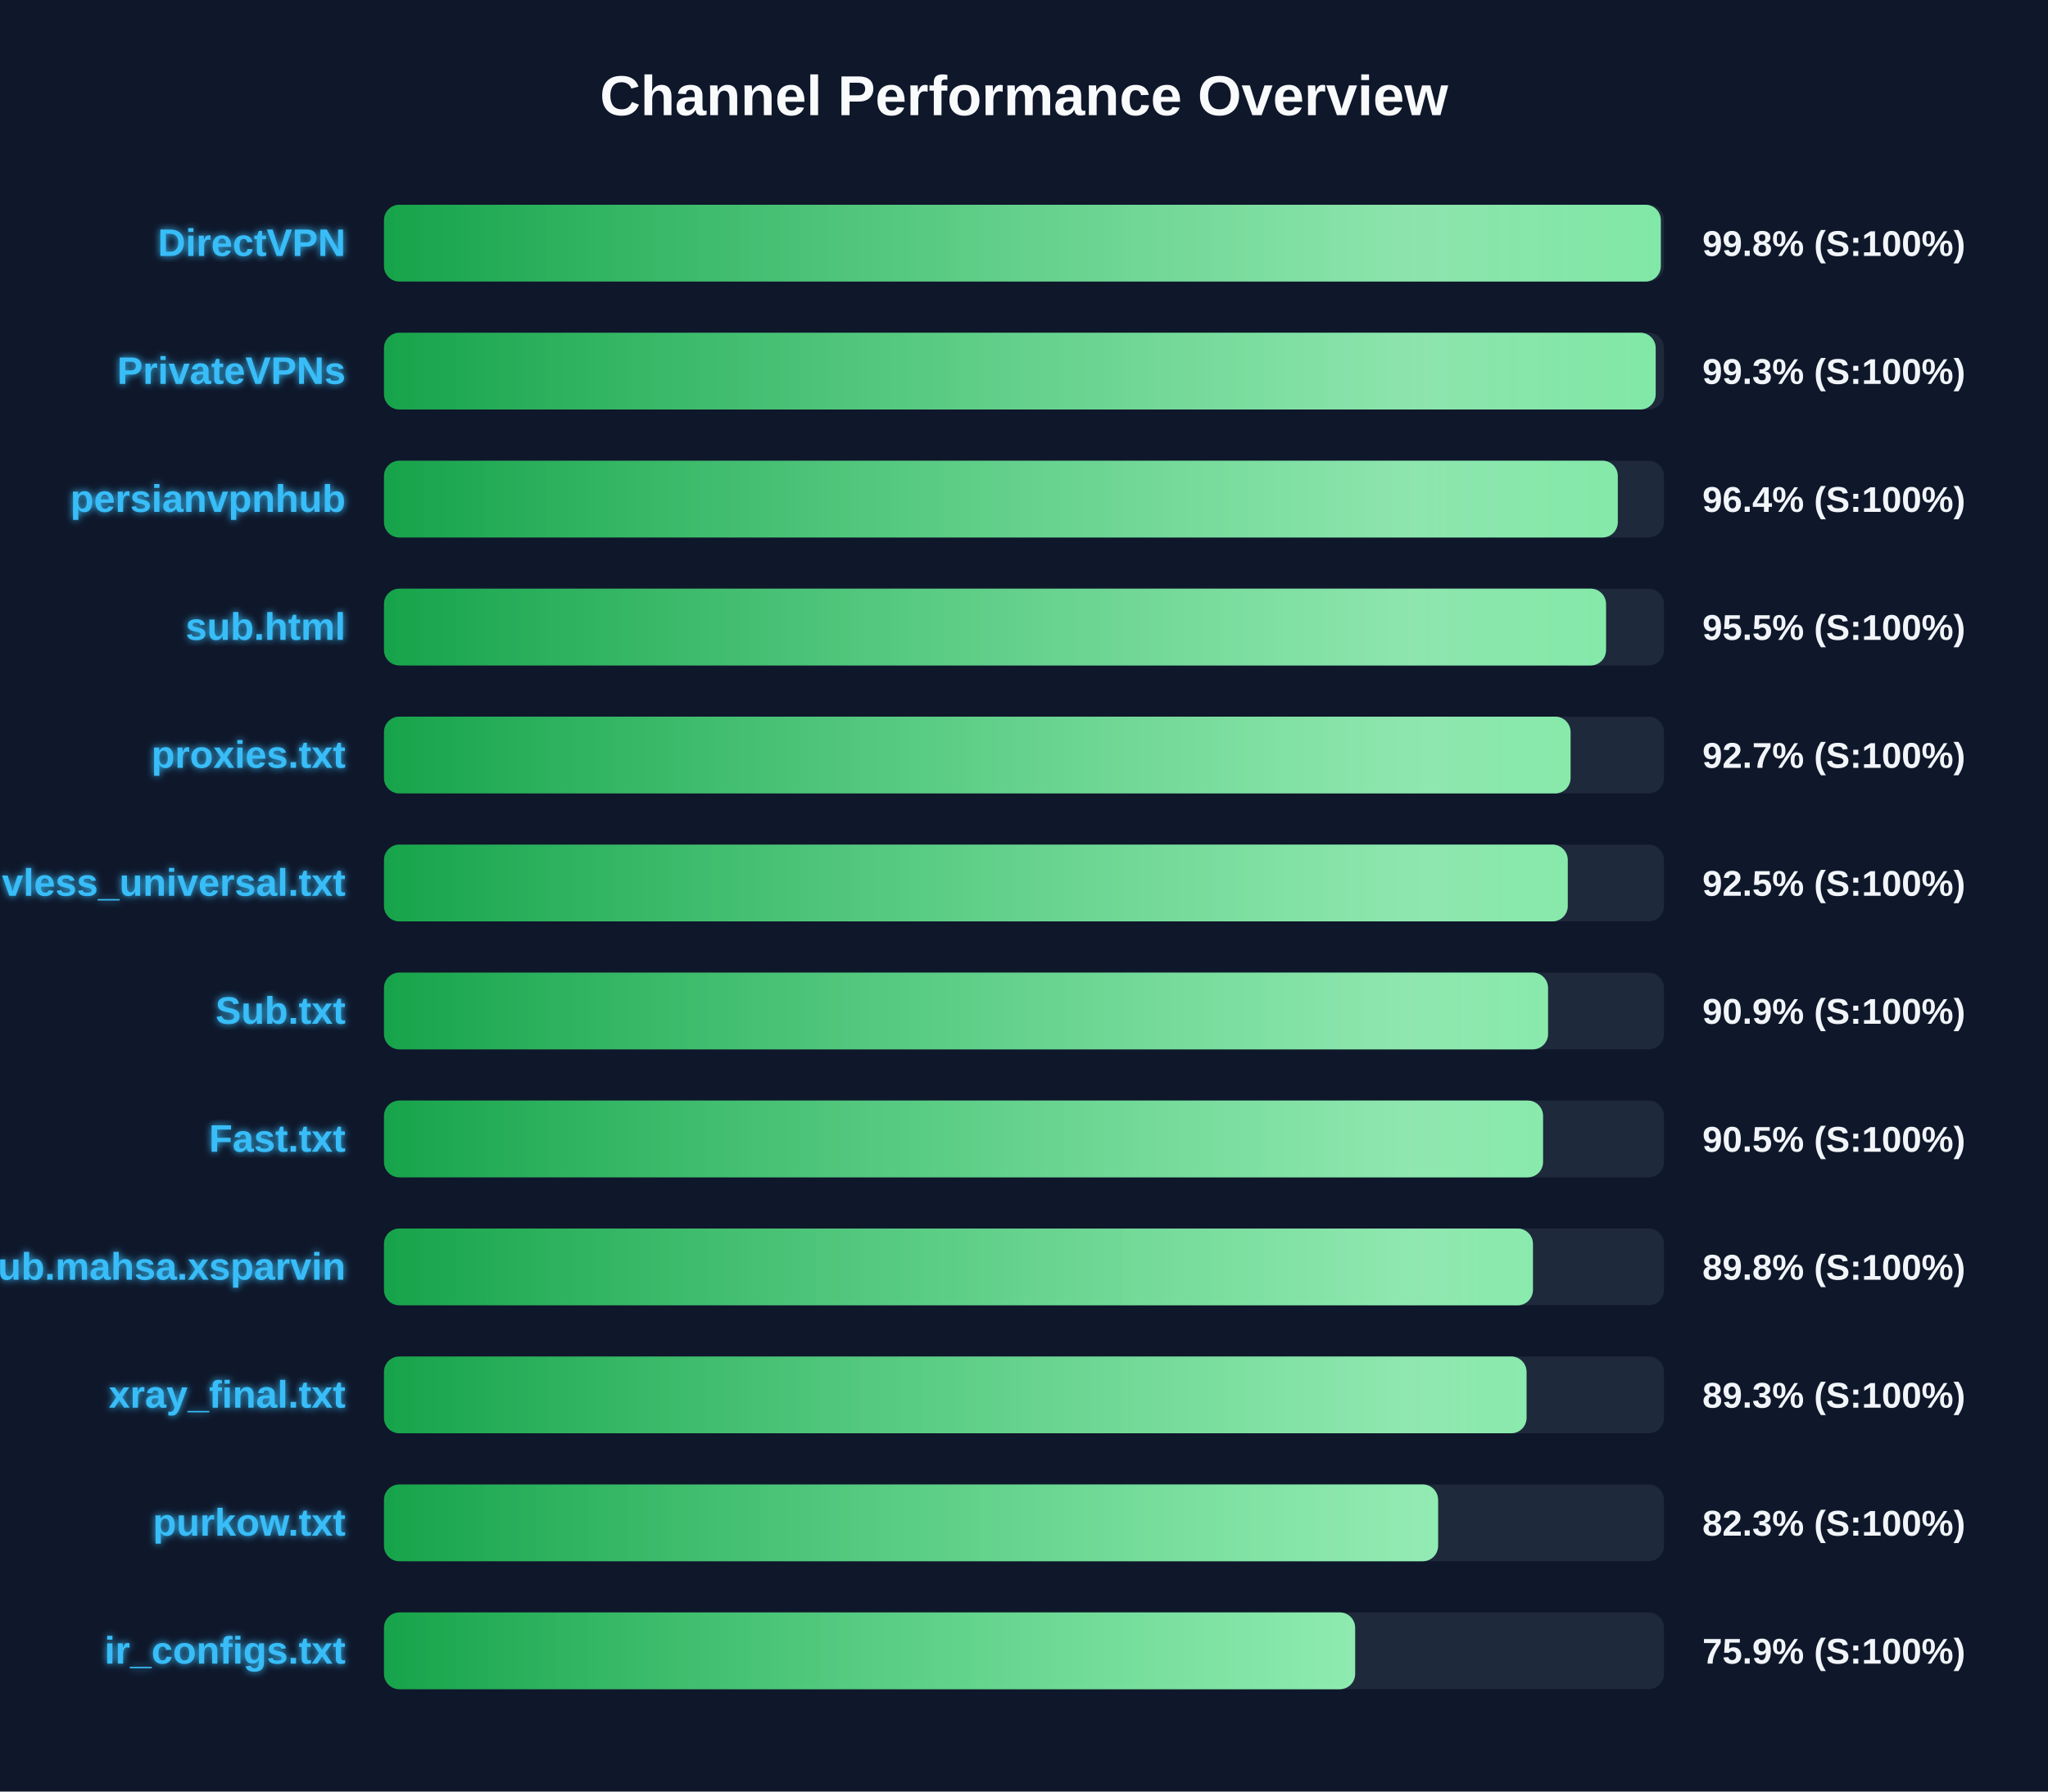
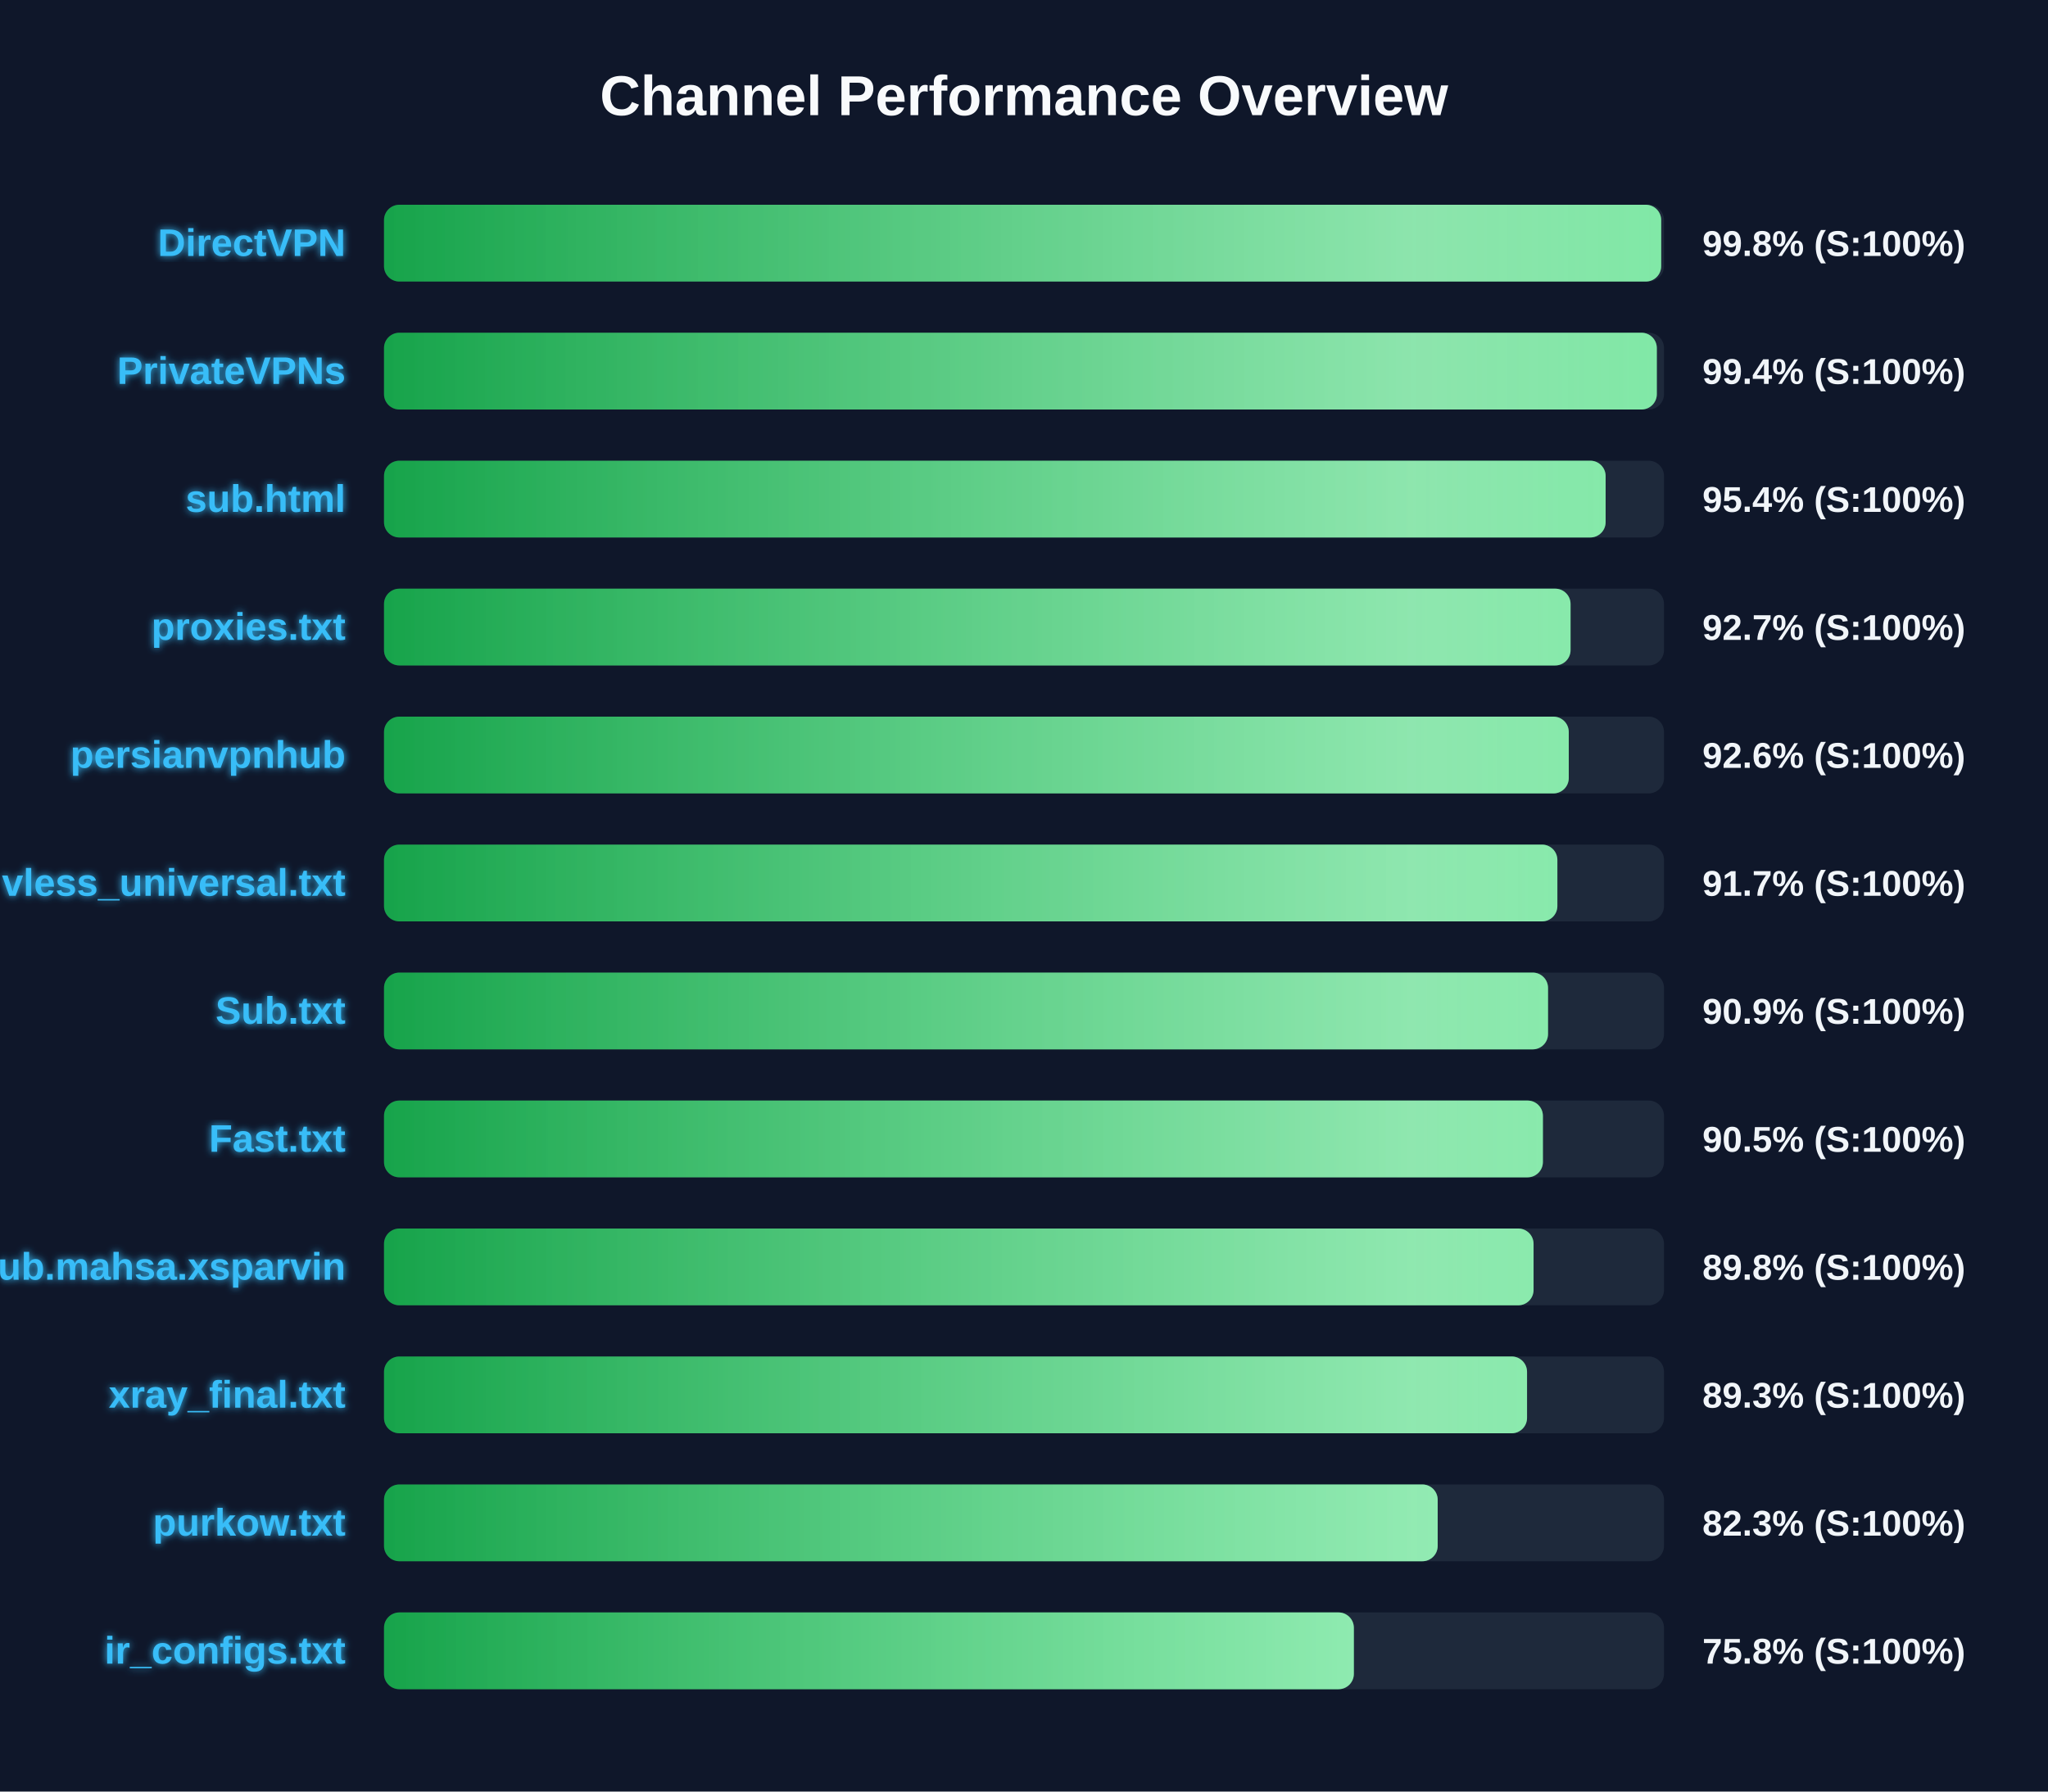
<svg xmlns="http://www.w3.org/2000/svg" width="800" height="700" version="1.1">
  <defs>
    <linearGradient id="grad-green" x1="0%" y1="0%" x2="100%" y2="0%">
      <stop offset="0%" stop-color="#16a34a" />
      <stop offset="100%" stop-color="#4ade80" />
    </linearGradient>
    <linearGradient id="grad-yellow" x1="0%" y1="0%" x2="100%" y2="0%">
      <stop offset="0%" stop-color="#ca8a04" />
      <stop offset="100%" stop-color="#fde047" />
    </linearGradient>
    <linearGradient id="grad-red" x1="0%" y1="0%" x2="100%" y2="0%">
      <stop offset="0%" stop-color="#dc2626" />
      <stop offset="100%" stop-color="#f87171" />
    </linearGradient>
    <linearGradient id="shimmer" x1="0%" y1="0%" x2="100%" y2="0%">
      <stop offset="0%" stop-color="rgba(255,255,255,0)" />
      <stop offset="50%" stop-color="rgba(255,255,255,0.4)" />
      <stop offset="100%" stop-color="rgba(255,255,255,0)" />
    </linearGradient>
    <filter id="glow" x="-20%" y="-20%" width="140%" height="140%">
      <feGaussianBlur stdDeviation="1.5" result="blur" />
      <feComposite in="SourceGraphic" in2="blur" operator="over" />
    </filter>
  </defs>
  <style>
        .bg-rect { fill: #0f172a; }
        .title { font: bold 22px 'Segoe UI', Arial, sans-serif; fill: #f8fafc; }
        .row { font: bold 15px 'Segoe UI', Arial, sans-serif; fill: #38bdf8; filter: url(#glow); }
        .score { font: bold 14px 'Segoe UI', Arial, sans-serif; fill: #f1f5f9; }
        @keyframes shimmer-anim {
            0% { transform: translateX(-100%); }
            100% { transform: translateX(200%); }
        }
        .shimmer-rect {
            animation: shimmer-anim 2.5s infinite linear;
        }
    </style>
  <rect width="100%" height="100%" class="bg-rect" />
  <text x="400" y="45" text-anchor="middle" class="title">Channel Performance Overview</text>
  <rect x="150" y="80" width="500" height="30" fill="#1e293b" rx="6" />
  <clipPath id="clip-0">
-     <rect x="150" y="80" width="498.75" height="30" rx="6" />
+     <rect x="150" y="80" width="498.9" height="30" rx="6" />
  </clipPath>
-   <rect x="150" y="80" width="498.75" height="30" fill="url(#grad-green)" rx="6" />
+   <rect x="150" y="80" width="498.9" height="30" fill="url(#grad-green)" rx="6" />
  <g clip-path="url(#clip-0)">
    <rect x="150" y="80" width="100%" height="30" fill="url(#shimmer)" class="shimmer-rect" />
  </g>
  <text x="135" y="100" text-anchor="end" class="row">DirectVPN</text>
  <text x="665" y="100" text-anchor="start" class="score">99.8% (S:100%)</text>
  <rect x="150" y="130" width="500" height="30" fill="#1e293b" rx="6" />
  <clipPath id="clip-1">
-     <rect x="150" y="130" width="496.75" height="30" rx="6" />
+     <rect x="150" y="130" width="497.2" height="30" rx="6" />
  </clipPath>
-   <rect x="150" y="130" width="496.75" height="30" fill="url(#grad-green)" rx="6" />
+   <rect x="150" y="130" width="497.2" height="30" fill="url(#grad-green)" rx="6" />
  <g clip-path="url(#clip-1)">
    <rect x="150" y="130" width="100%" height="30" fill="url(#shimmer)" class="shimmer-rect" />
  </g>
  <text x="135" y="150" text-anchor="end" class="row">PrivateVPNs</text>
-   <text x="665" y="150" text-anchor="start" class="score">99.3% (S:100%)</text>
+   <text x="665" y="150" text-anchor="start" class="score">99.4% (S:100%)</text>
  <rect x="150" y="180" width="500" height="30" fill="#1e293b" rx="6" />
  <clipPath id="clip-2">
-     <rect x="150" y="180" width="481.95" height="30" rx="6" />
+     <rect x="150" y="180" width="477.2" height="30" rx="6" />
  </clipPath>
-   <rect x="150" y="180" width="481.95" height="30" fill="url(#grad-green)" rx="6" />
+   <rect x="150" y="180" width="477.2" height="30" fill="url(#grad-green)" rx="6" />
  <g clip-path="url(#clip-2)">
    <rect x="150" y="180" width="100%" height="30" fill="url(#shimmer)" class="shimmer-rect" />
  </g>
-   <text x="135" y="200" text-anchor="end" class="row">persianvpnhub</text>
-   <text x="665" y="200" text-anchor="start" class="score">96.4% (S:100%)</text>
+   <text x="135" y="200" text-anchor="end" class="row">sub.html</text>
+   <text x="665" y="200" text-anchor="start" class="score">95.4% (S:100%)</text>
  <rect x="150" y="230" width="500" height="30" fill="#1e293b" rx="6" />
  <clipPath id="clip-3">
-     <rect x="150" y="230" width="477.35" height="30" rx="6" />
+     <rect x="150" y="230" width="463.5" height="30" rx="6" />
  </clipPath>
-   <rect x="150" y="230" width="477.35" height="30" fill="url(#grad-green)" rx="6" />
+   <rect x="150" y="230" width="463.5" height="30" fill="url(#grad-green)" rx="6" />
  <g clip-path="url(#clip-3)">
    <rect x="150" y="230" width="100%" height="30" fill="url(#shimmer)" class="shimmer-rect" />
  </g>
-   <text x="135" y="250" text-anchor="end" class="row">sub.html</text>
-   <text x="665" y="250" text-anchor="start" class="score">95.5% (S:100%)</text>
+   <text x="135" y="250" text-anchor="end" class="row">proxies.txt</text>
+   <text x="665" y="250" text-anchor="start" class="score">92.7% (S:100%)</text>
  <rect x="150" y="280" width="500" height="30" fill="#1e293b" rx="6" />
  <clipPath id="clip-4">
-     <rect x="150" y="280" width="463.5" height="30" rx="6" />
+     <rect x="150" y="280" width="462.8" height="30" rx="6" />
  </clipPath>
-   <rect x="150" y="280" width="463.5" height="30" fill="url(#grad-green)" rx="6" />
+   <rect x="150" y="280" width="462.8" height="30" fill="url(#grad-green)" rx="6" />
  <g clip-path="url(#clip-4)">
    <rect x="150" y="280" width="100%" height="30" fill="url(#shimmer)" class="shimmer-rect" />
  </g>
-   <text x="135" y="300" text-anchor="end" class="row">proxies.txt</text>
-   <text x="665" y="300" text-anchor="start" class="score">92.7% (S:100%)</text>
+   <text x="135" y="300" text-anchor="end" class="row">persianvpnhub</text>
+   <text x="665" y="300" text-anchor="start" class="score">92.6% (S:100%)</text>
  <rect x="150" y="330" width="500" height="30" fill="#1e293b" rx="6" />
  <clipPath id="clip-5">
-     <rect x="150" y="330" width="462.4" height="30" rx="6" />
+     <rect x="150" y="330" width="458.35" height="30" rx="6" />
  </clipPath>
-   <rect x="150" y="330" width="462.4" height="30" fill="url(#grad-green)" rx="6" />
+   <rect x="150" y="330" width="458.35" height="30" fill="url(#grad-green)" rx="6" />
  <g clip-path="url(#clip-5)">
    <rect x="150" y="330" width="100%" height="30" fill="url(#shimmer)" class="shimmer-rect" />
  </g>
  <text x="135" y="350" text-anchor="end" class="row">vless_universal.txt</text>
-   <text x="665" y="350" text-anchor="start" class="score">92.5% (S:100%)</text>
+   <text x="665" y="350" text-anchor="start" class="score">91.7% (S:100%)</text>
  <rect x="150" y="380" width="500" height="30" fill="#1e293b" rx="6" />
  <clipPath id="clip-6">
    <rect x="150" y="380" width="454.7" height="30" rx="6" />
  </clipPath>
  <rect x="150" y="380" width="454.7" height="30" fill="url(#grad-green)" rx="6" />
  <g clip-path="url(#clip-6)">
    <rect x="150" y="380" width="100%" height="30" fill="url(#shimmer)" class="shimmer-rect" />
  </g>
  <text x="135" y="400" text-anchor="end" class="row">Sub.txt</text>
  <text x="665" y="400" text-anchor="start" class="score">90.9% (S:100%)</text>
  <rect x="150" y="430" width="500" height="30" fill="#1e293b" rx="6" />
  <clipPath id="clip-7">
-     <rect x="150" y="430" width="452.75" height="30" rx="6" />
+     <rect x="150" y="430" width="452.7" height="30" rx="6" />
  </clipPath>
-   <rect x="150" y="430" width="452.75" height="30" fill="url(#grad-green)" rx="6" />
+   <rect x="150" y="430" width="452.7" height="30" fill="url(#grad-green)" rx="6" />
  <g clip-path="url(#clip-7)">
    <rect x="150" y="430" width="100%" height="30" fill="url(#shimmer)" class="shimmer-rect" />
  </g>
  <text x="135" y="450" text-anchor="end" class="row">Fast.txt</text>
  <text x="665" y="450" text-anchor="start" class="score">90.5% (S:100%)</text>
  <rect x="150" y="480" width="500" height="30" fill="#1e293b" rx="6" />
  <clipPath id="clip-8">
-     <rect x="150" y="480" width="448.8" height="30" rx="6" />
+     <rect x="150" y="480" width="449.05" height="30" rx="6" />
  </clipPath>
-   <rect x="150" y="480" width="448.8" height="30" fill="url(#grad-green)" rx="6" />
+   <rect x="150" y="480" width="449.05" height="30" fill="url(#grad-green)" rx="6" />
  <g clip-path="url(#clip-8)">
    <rect x="150" y="480" width="100%" height="30" fill="url(#shimmer)" class="shimmer-rect" />
  </g>
  <text x="135" y="500" text-anchor="end" class="row">Sub.mahsa.xsparvin</text>
  <text x="665" y="500" text-anchor="start" class="score">89.8% (S:100%)</text>
  <rect x="150" y="530" width="500" height="30" fill="#1e293b" rx="6" />
  <clipPath id="clip-9">
-     <rect x="150" y="530" width="446.3" height="30" rx="6" />
+     <rect x="150" y="530" width="446.5" height="30" rx="6" />
  </clipPath>
-   <rect x="150" y="530" width="446.3" height="30" fill="url(#grad-green)" rx="6" />
+   <rect x="150" y="530" width="446.5" height="30" fill="url(#grad-green)" rx="6" />
  <g clip-path="url(#clip-9)">
    <rect x="150" y="530" width="100%" height="30" fill="url(#shimmer)" class="shimmer-rect" />
  </g>
  <text x="135" y="550" text-anchor="end" class="row">xray_final.txt</text>
  <text x="665" y="550" text-anchor="start" class="score">89.3% (S:100%)</text>
  <rect x="150" y="580" width="500" height="30" fill="#1e293b" rx="6" />
  <clipPath id="clip-10">
-     <rect x="150" y="580" width="411.75" height="30" rx="6" />
+     <rect x="150" y="580" width="411.6" height="30" rx="6" />
  </clipPath>
-   <rect x="150" y="580" width="411.75" height="30" fill="url(#grad-green)" rx="6" />
+   <rect x="150" y="580" width="411.6" height="30" fill="url(#grad-green)" rx="6" />
  <g clip-path="url(#clip-10)">
    <rect x="150" y="580" width="100%" height="30" fill="url(#shimmer)" class="shimmer-rect" />
  </g>
  <text x="135" y="600" text-anchor="end" class="row">purkow.txt</text>
  <text x="665" y="600" text-anchor="start" class="score">82.3% (S:100%)</text>
  <rect x="150" y="630" width="500" height="30" fill="#1e293b" rx="6" />
  <clipPath id="clip-11">
-     <rect x="150" y="630" width="379.35" height="30" rx="6" />
+     <rect x="150" y="630" width="378.85" height="30" rx="6" />
  </clipPath>
-   <rect x="150" y="630" width="379.35" height="30" fill="url(#grad-green)" rx="6" />
+   <rect x="150" y="630" width="378.85" height="30" fill="url(#grad-green)" rx="6" />
  <g clip-path="url(#clip-11)">
    <rect x="150" y="630" width="100%" height="30" fill="url(#shimmer)" class="shimmer-rect" />
  </g>
  <text x="135" y="650" text-anchor="end" class="row">ir_configs.txt</text>
-   <text x="665" y="650" text-anchor="start" class="score">75.9% (S:100%)</text>
+   <text x="665" y="650" text-anchor="start" class="score">75.8% (S:100%)</text>
</svg>
